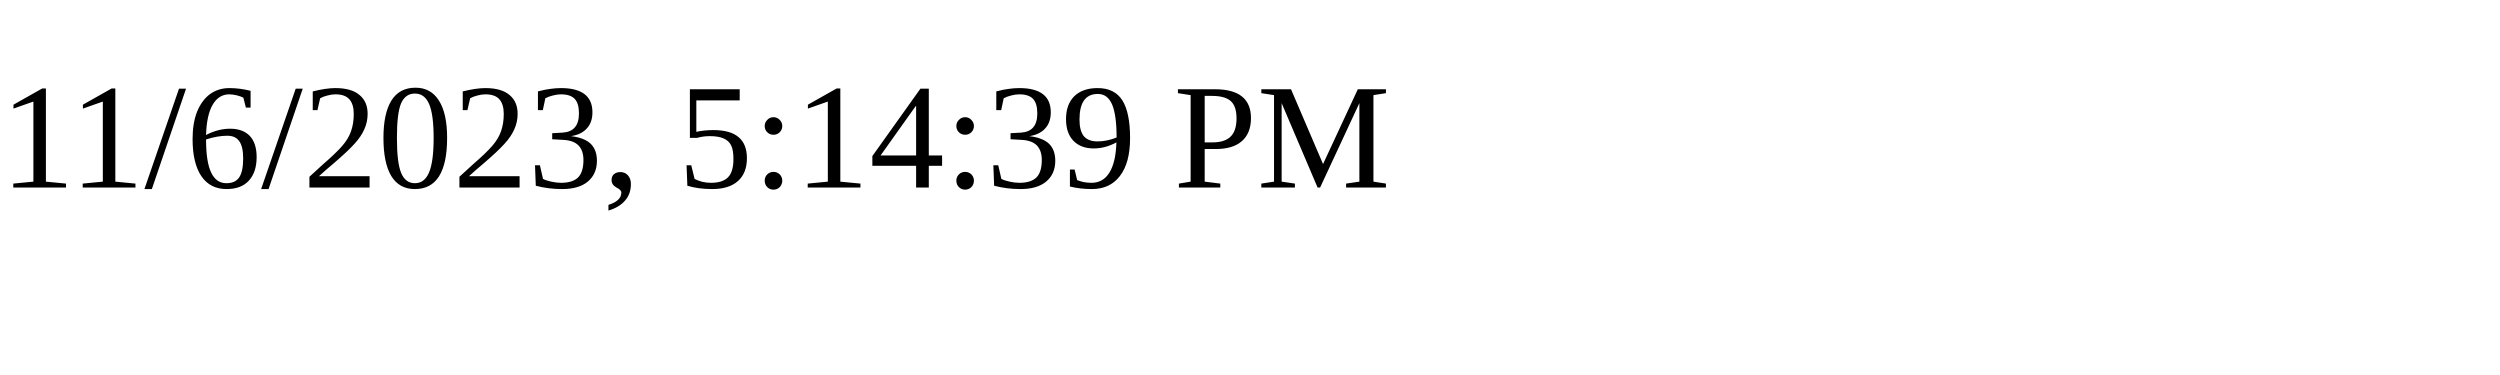
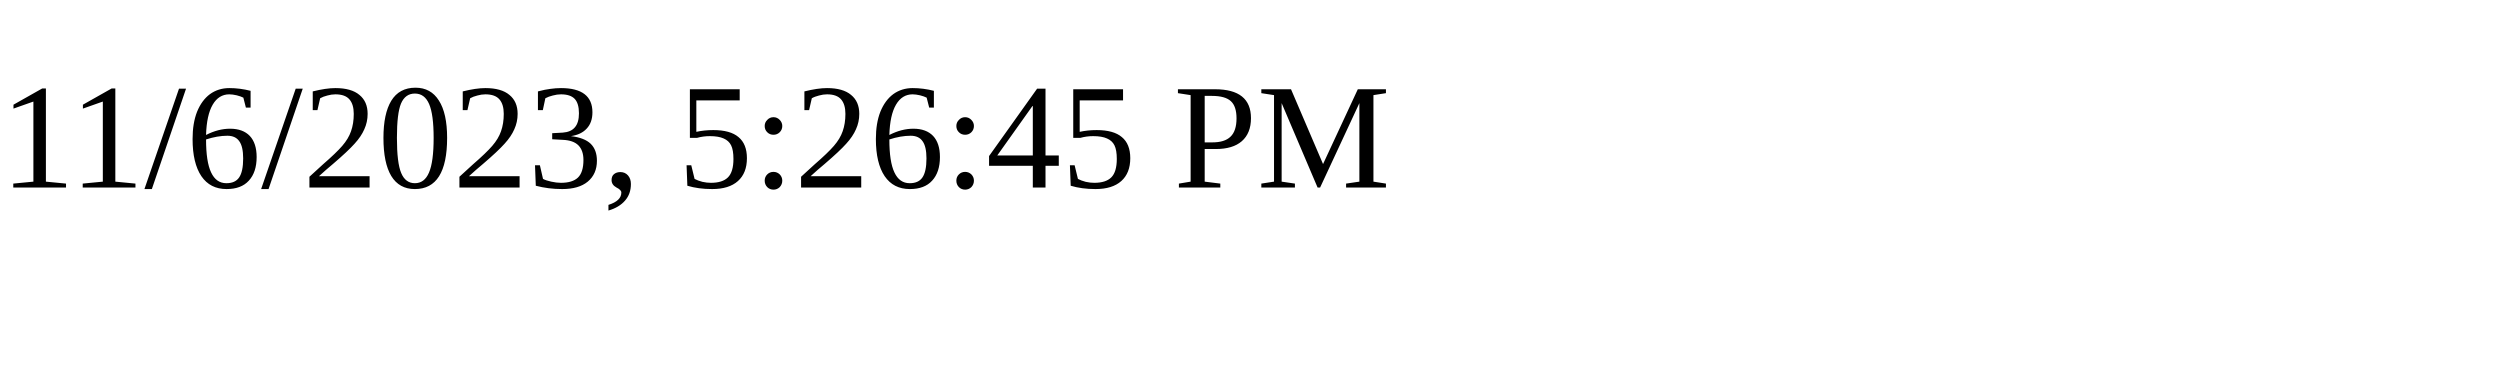
<svg xmlns="http://www.w3.org/2000/svg" height="30" width="200">
-   <text x="0" y="15">11/6/2023, 5:14:39 PM</text>
+   <text x="0" y="15">11/6/2023, 5:26:45 PM</text>
</svg>
